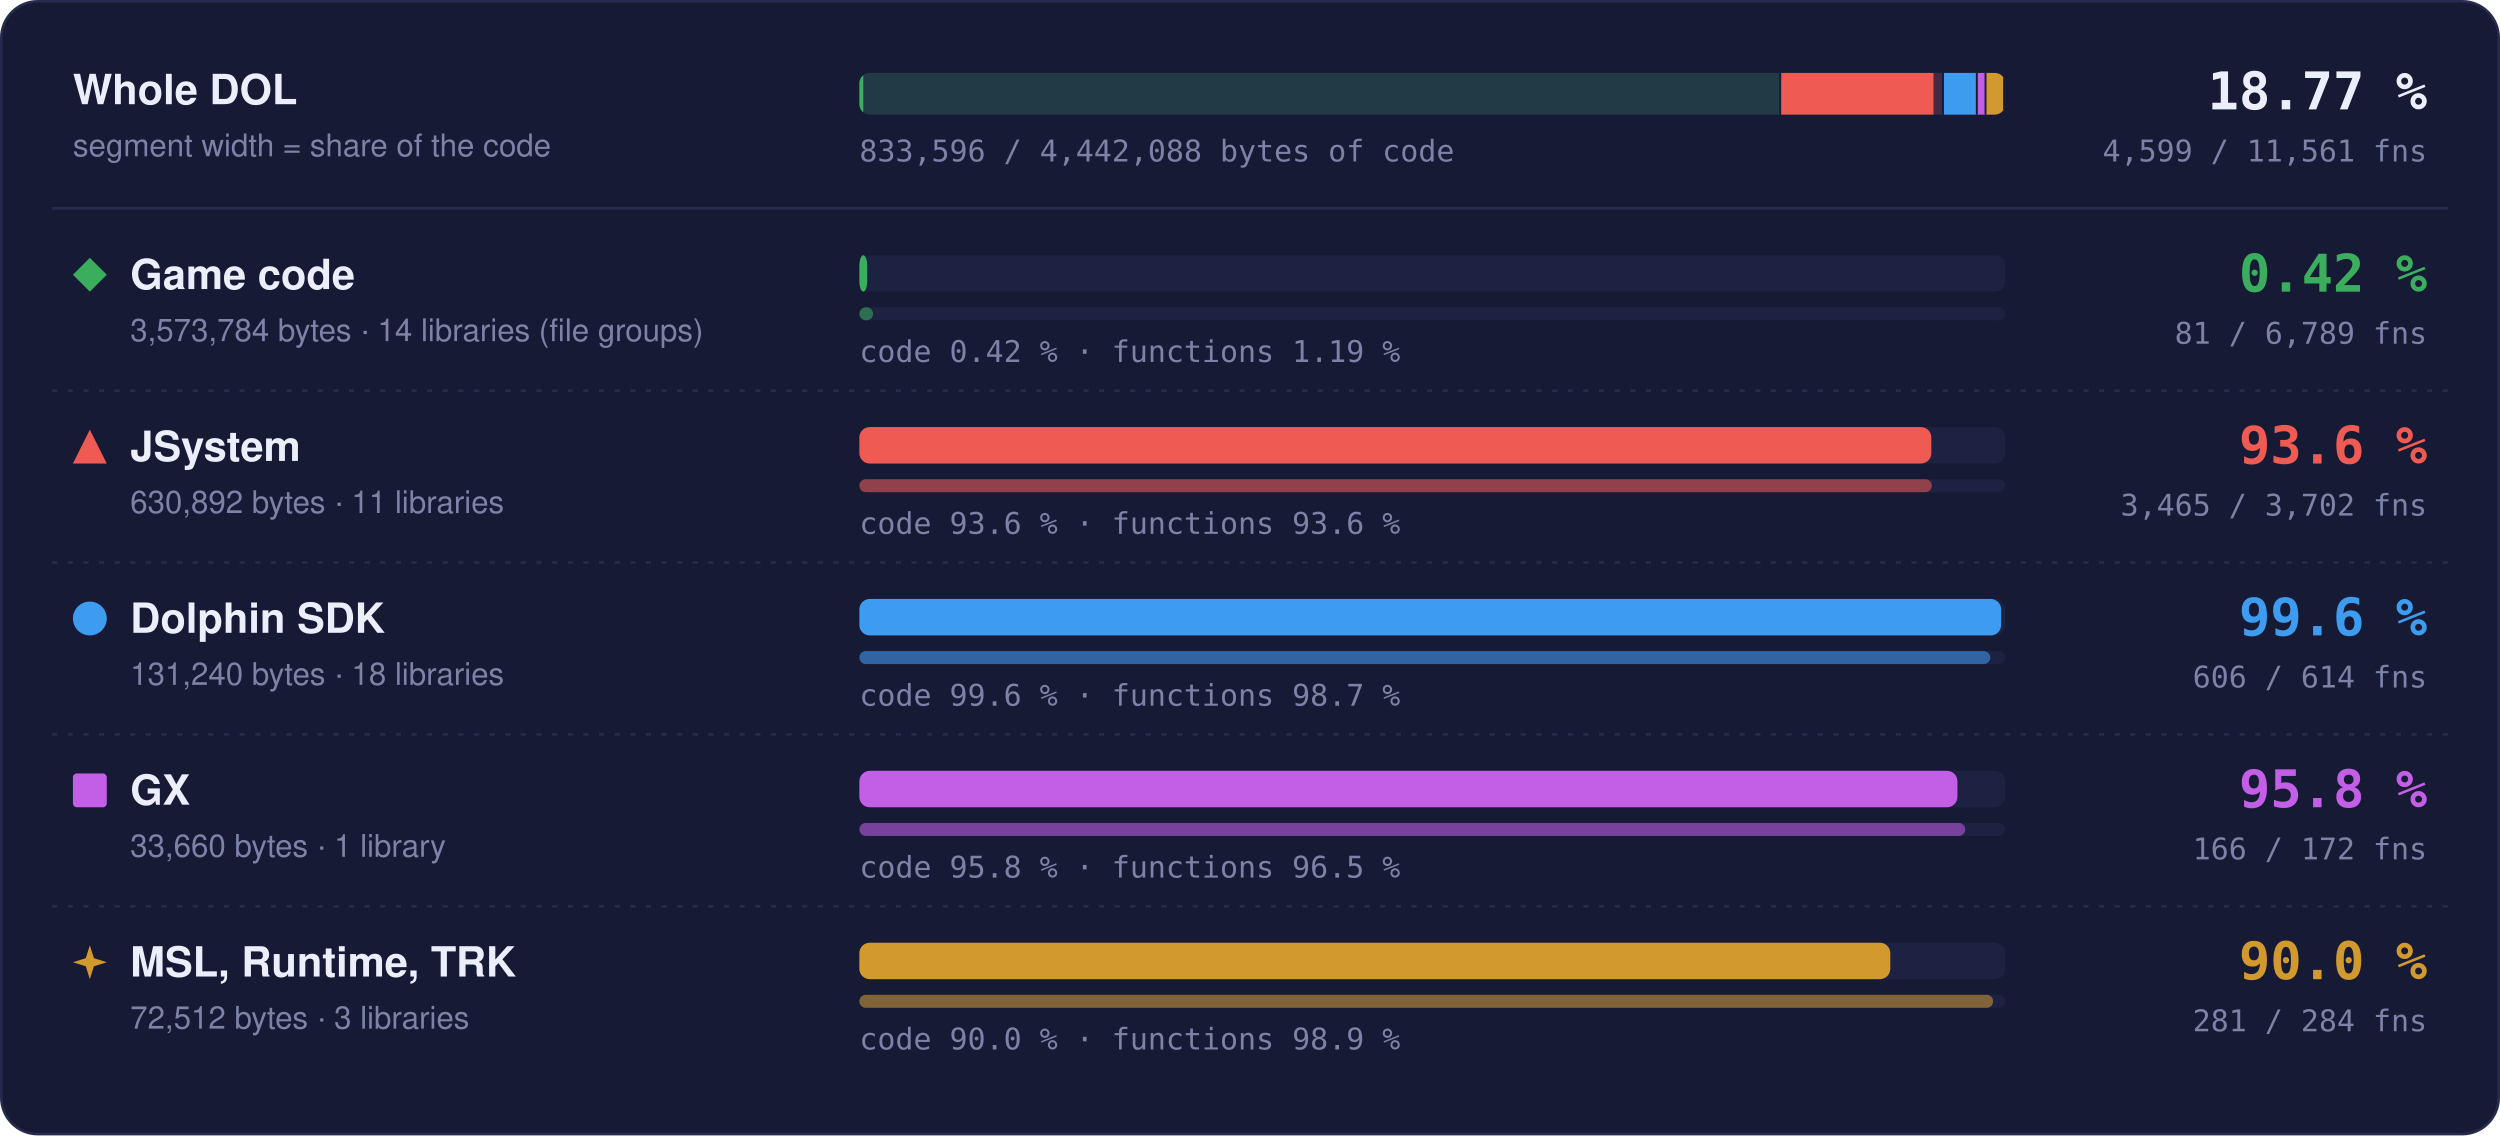
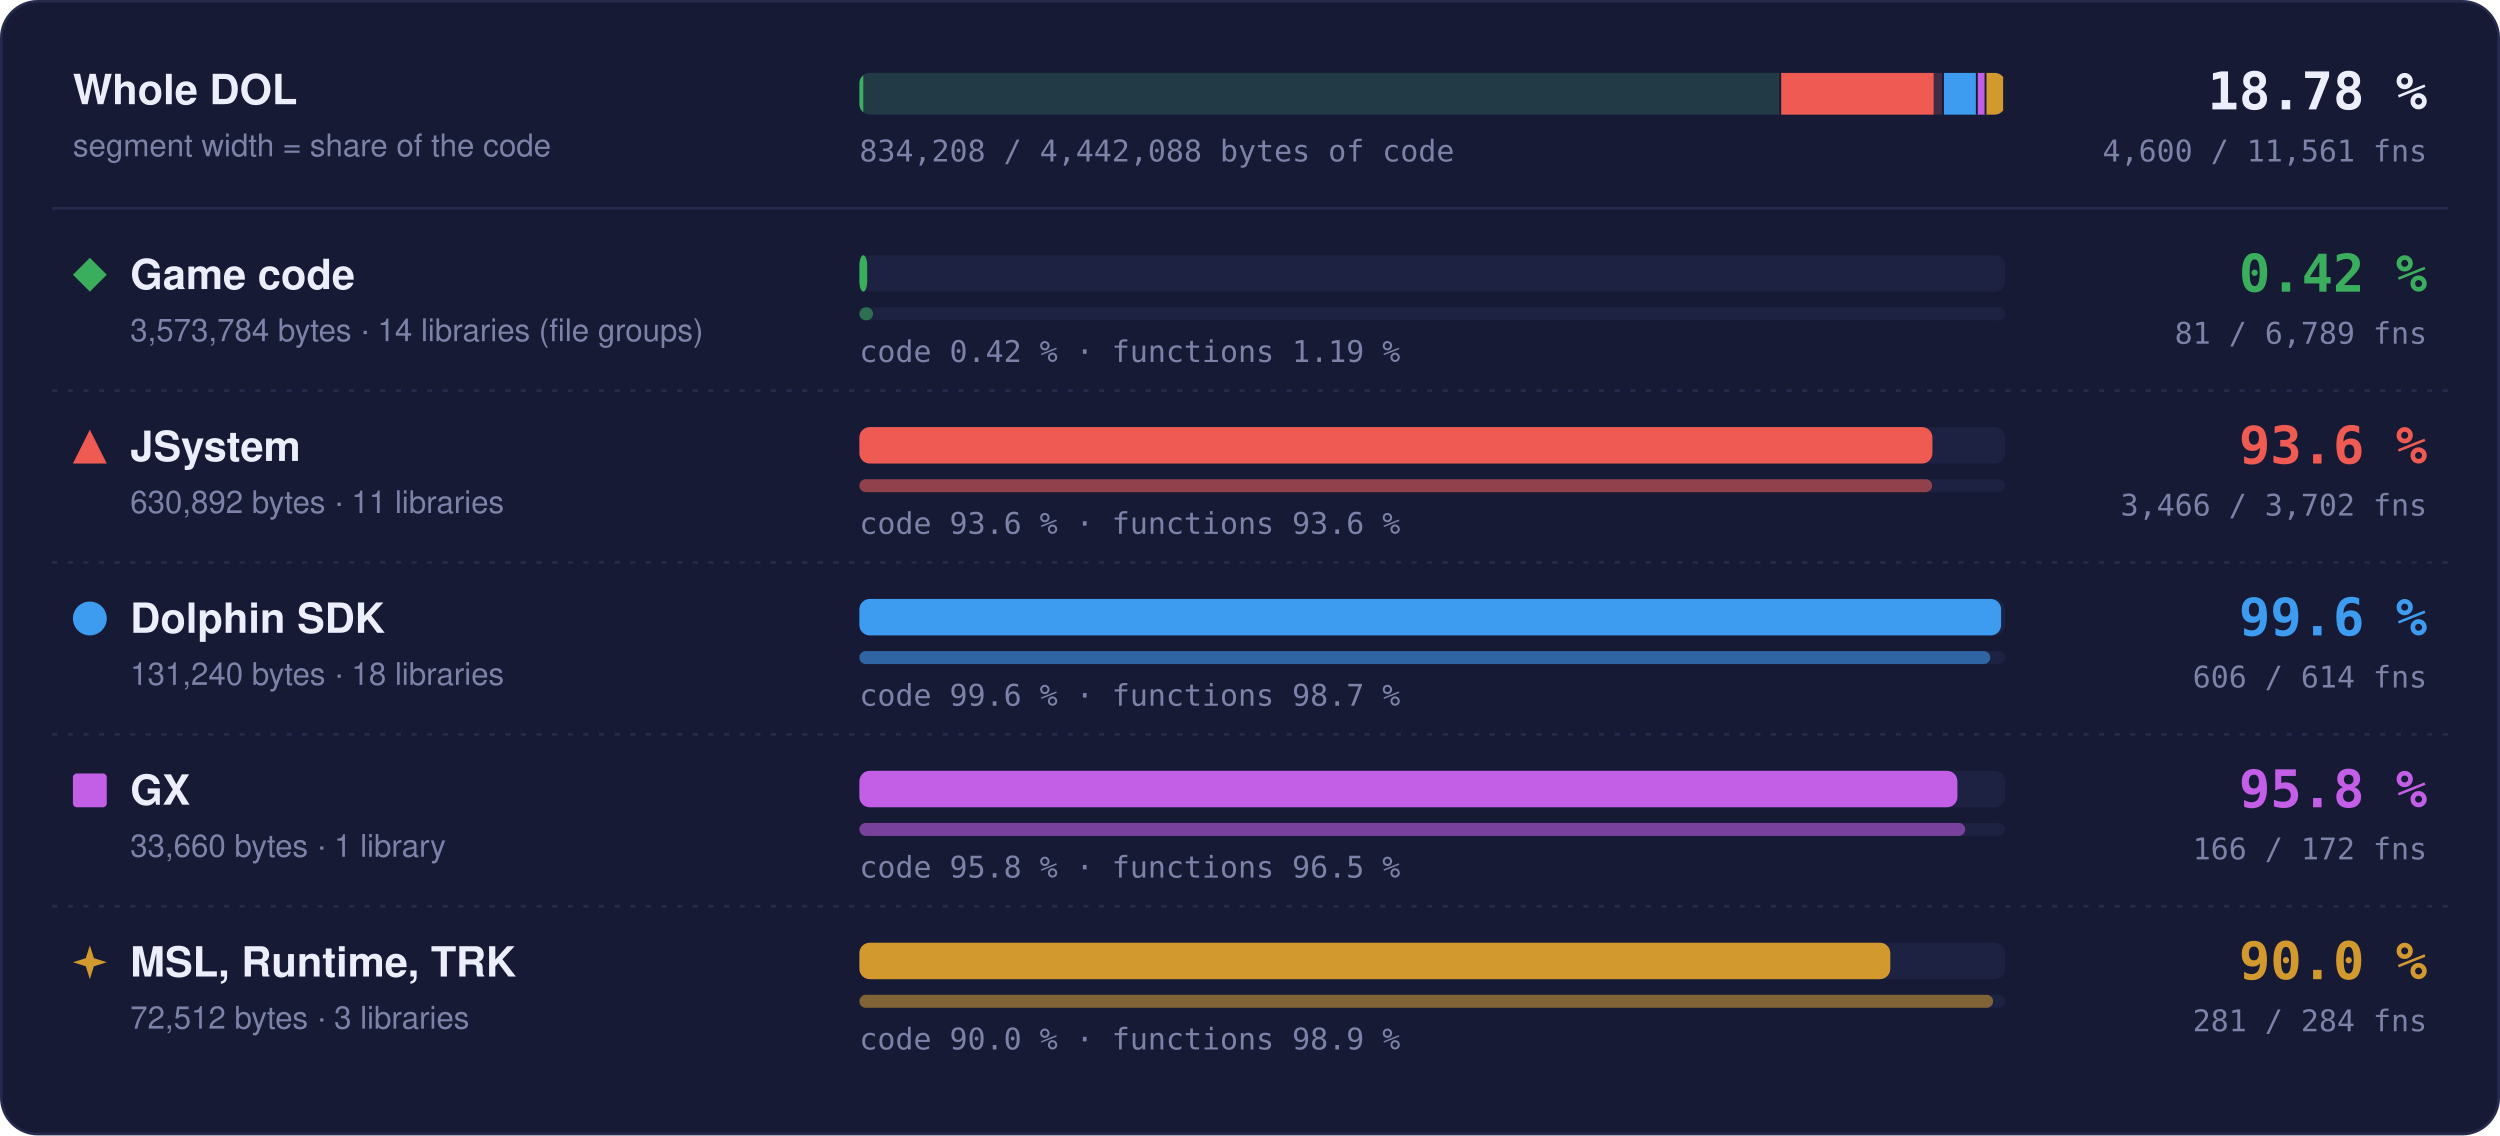
- <svg xmlns="http://www.w3.org/2000/svg" width="960" height="436" viewBox="0 0 960 436" role="img" aria-label="Matched code and functions per region: Game code 0.42 % of code, 81 of 6789 functions; JSystem 93.6 % of code, 3465 of 3702 functions; Dolphin SDK 99.6 % of code, 606 of 614 functions; GX 95.8 % of code, 166 of 172 functions; MSL, Runtime, TRK 90.0 % of code, 281 of 284 functions">
+ <svg xmlns="http://www.w3.org/2000/svg" width="960" height="436" viewBox="0 0 960 436" role="img" aria-label="Matched code and functions per region: Game code 0.42 % of code, 81 of 6789 functions; JSystem 93.6 % of code, 3466 of 3702 functions; Dolphin SDK 99.6 % of code, 606 of 614 functions; GX 95.8 % of code, 166 of 172 functions; MSL, Runtime, TRK 90.0 % of code, 281 of 284 functions">
  <style>text { font-family: -apple-system, BlinkMacSystemFont, 'Segoe UI', Helvetica, Arial, sans-serif; } .mono { font-family: ui-monospace, SFMono-Regular, 'SF Mono', Menlo, Consolas, monospace; } .grow { transform-box: fill-box; transform-origin: 0 50%; animation: grow 1.4s cubic-bezier(.2,.8,.2,1) both; } @keyframes grow { from { transform: scaleX(0); } } @media (prefers-reduced-motion: reduce) { * { animation: none !important; } }</style>
  <rect x="0.5" y="0.5" width="959" height="435" rx="14" fill="#161a34" stroke="#262b4e" />
  <text x="28" y="40" font-size="16" font-weight="700" fill="#eceefb">Whole DOL</text>
  <text x="28" y="60" font-size="12" fill="#7c82a8">segment width = share of the code</text>
  <rect x="330" y="28" width="440" height="16" rx="4" fill="#1d2142" />
  <clipPath id="wb">
    <rect x="330" y="28" width="440" height="16" rx="4" />
  </clipPath>
  <g clip-path="url(#wb)">
    <rect x="330.00" y="28" width="353.99" height="16" fill="#3aae5c" fill-opacity="0.18" />
    <rect class="grow" x="330.00" y="28" width="1.50" height="16" fill="#3aae5c" />
    <rect x="683.24" y="28" width="1.5" height="16" fill="#161a34" />
    <rect x="683.99" y="28" width="62.49" height="16" fill="#ef5b52" fill-opacity="0.18" />
-     <rect class="grow" x="683.99" y="28" width="58.46" height="16" fill="#ef5b52" />
+     <rect class="grow" x="683.99" y="28" width="58.52" height="16" fill="#ef5b52" />
    <rect x="745.73" y="28" width="1.5" height="16" fill="#161a34" />
    <rect x="746.48" y="28" width="13.00" height="16" fill="#3d9cf0" fill-opacity="0.18" />
    <rect class="grow" x="746.48" y="28" width="12.95" height="16" fill="#3d9cf0" />
    <rect x="758.73" y="28" width="1.5" height="16" fill="#161a34" />
    <rect x="759.48" y="28" width="3.33" height="16" fill="#c35ee6" fill-opacity="0.18" />
    <rect class="grow" x="759.48" y="28" width="3.20" height="16" fill="#c35ee6" />
    <rect x="762.07" y="28" width="1.5" height="16" fill="#161a34" />
    <rect x="762.82" y="28" width="7.18" height="16" fill="#d29a2e" fill-opacity="0.18" />
    <rect class="grow" x="762.82" y="28" width="6.46" height="16" fill="#d29a2e" />
    <rect x="769.25" y="28" width="1.5" height="16" fill="#161a34" />
  </g>
-   <text x="932" y="42" text-anchor="end" class="mono" font-size="20" font-weight="700" fill="#eceefb">18.77 %</text>
-   <text x="932" y="62" text-anchor="end" class="mono" font-size="11.5" fill="#7c82a8">4,599 / 11,561 fns</text>
-   <text x="330" y="62" class="mono" font-size="11.5" fill="#7c82a8">833,596 / 4,442,088 bytes of code</text>
+   <text x="932" y="42" text-anchor="end" class="mono" font-size="20" font-weight="700" fill="#eceefb">18.78 %</text>
+   <text x="932" y="62" text-anchor="end" class="mono" font-size="11.5" fill="#7c82a8">4,600 / 11,561 fns</text>
+   <text x="330" y="62" class="mono" font-size="11.5" fill="#7c82a8">834,208 / 4,442,088 bytes of code</text>
  <line x1="20" x2="940" y1="80" y2="80" stroke="#262b4e" />
  <g fill="#3aae5c">
    <path d="M34.5 99L41 105.5L34.5 112L28 105.5Z" />
  </g>
  <text x="50" y="111" font-size="16" font-weight="700" fill="#eceefb">Game code</text>
  <text x="50" y="131" font-size="12" fill="#7c82a8">3,573,784 bytes · 14 libraries (file groups)</text>
  <rect x="330" y="98" width="440" height="14" rx="4" fill="#1d2142" />
  <rect class="grow" style="animation-delay:0.0s" x="330" y="98" width="3.00" height="14" rx="4" fill="#3aae5c" />
  <rect x="330" y="118" width="440" height="5" rx="2.5" fill="#1d2142" />
  <rect class="grow" style="animation-delay:0.2s" x="330" y="118" width="5.25" height="5" rx="2.5" fill="#3aae5c" fill-opacity="0.55" />
  <text x="330" y="139" class="mono" font-size="11.5" fill="#7c82a8">code 0.42 % · functions 1.19 %</text>
  <text x="932" y="112" text-anchor="end" class="mono" font-size="20" font-weight="700" fill="#3aae5c">0.42 %</text>
  <text x="932" y="132" text-anchor="end" class="mono" font-size="11.5" fill="#7c82a8">81 / 6,789 fns</text>
  <line x1="20" x2="940" y1="150" y2="150" stroke="#262b4e" stroke-dasharray="2 4" />
  <g fill="#ef5b52">
    <path d="M34.5 165L41 178L28 178Z" />
  </g>
  <text x="50" y="177" font-size="16" font-weight="700" fill="#eceefb">JSystem</text>
  <text x="50" y="197" font-size="12" fill="#7c82a8">630,892 bytes · 11 libraries</text>
  <rect x="330" y="164" width="440" height="14" rx="4" fill="#1d2142" />
-   <rect class="grow" style="animation-delay:0.1s" x="330" y="164" width="411.63" height="14" rx="4" fill="#ef5b52" />
+   <rect class="grow" style="animation-delay:0.1s" x="330" y="164" width="412.05" height="14" rx="4" fill="#ef5b52" />
  <rect x="330" y="184" width="440" height="5" rx="2.5" fill="#1d2142" />
-   <rect class="grow" style="animation-delay:0.3s" x="330" y="184" width="411.83" height="5" rx="2.5" fill="#ef5b52" fill-opacity="0.55" />
+   <rect class="grow" style="animation-delay:0.3s" x="330" y="184" width="411.95" height="5" rx="2.5" fill="#ef5b52" fill-opacity="0.55" />
  <text x="330" y="205" class="mono" font-size="11.5" fill="#7c82a8">code 93.6 % · functions 93.6 %</text>
  <text x="932" y="178" text-anchor="end" class="mono" font-size="20" font-weight="700" fill="#ef5b52">93.6 %</text>
-   <text x="932" y="198" text-anchor="end" class="mono" font-size="11.5" fill="#7c82a8">3,465 / 3,702 fns</text>
+   <text x="932" y="198" text-anchor="end" class="mono" font-size="11.5" fill="#7c82a8">3,466 / 3,702 fns</text>
  <line x1="20" x2="940" y1="216" y2="216" stroke="#262b4e" stroke-dasharray="2 4" />
  <g fill="#3d9cf0">
    <circle cx="34.5" cy="237.5" r="6.5" />
  </g>
  <text x="50" y="243" font-size="16" font-weight="700" fill="#eceefb">Dolphin SDK</text>
  <text x="50" y="263" font-size="12" fill="#7c82a8">131,240 bytes · 18 libraries</text>
  <rect x="330" y="230" width="440" height="14" rx="4" fill="#1d2142" />
  <rect class="grow" style="animation-delay:0.2s" x="330" y="230" width="438.43" height="14" rx="4" fill="#3d9cf0" />
  <rect x="330" y="250" width="440" height="5" rx="2.5" fill="#1d2142" />
  <rect class="grow" style="animation-delay:0.4s" x="330" y="250" width="434.27" height="5" rx="2.5" fill="#3d9cf0" fill-opacity="0.55" />
  <text x="330" y="271" class="mono" font-size="11.5" fill="#7c82a8">code 99.6 % · functions 98.7 %</text>
  <text x="932" y="244" text-anchor="end" class="mono" font-size="20" font-weight="700" fill="#3d9cf0">99.6 %</text>
  <text x="932" y="264" text-anchor="end" class="mono" font-size="11.5" fill="#7c82a8">606 / 614 fns</text>
  <line x1="20" x2="940" y1="282" y2="282" stroke="#262b4e" stroke-dasharray="2 4" />
  <g fill="#c35ee6">
    <rect x="28" y="297" width="13" height="13" rx="1.5" />
  </g>
  <text x="50" y="309" font-size="16" font-weight="700" fill="#eceefb">GX</text>
  <text x="50" y="329" font-size="12" fill="#7c82a8">33,660 bytes · 1 library</text>
  <rect x="330" y="296" width="440" height="14" rx="4" fill="#1d2142" />
  <rect class="grow" style="animation-delay:0.3s" x="330" y="296" width="421.65" height="14" rx="4" fill="#c35ee6" />
  <rect x="330" y="316" width="440" height="5" rx="2.5" fill="#1d2142" />
  <rect class="grow" style="animation-delay:0.5s" x="330" y="316" width="424.65" height="5" rx="2.5" fill="#c35ee6" fill-opacity="0.55" />
  <text x="330" y="337" class="mono" font-size="11.5" fill="#7c82a8">code 95.8 % · functions 96.5 %</text>
  <text x="932" y="310" text-anchor="end" class="mono" font-size="20" font-weight="700" fill="#c35ee6">95.8 %</text>
  <text x="932" y="330" text-anchor="end" class="mono" font-size="11.5" fill="#7c82a8">166 / 172 fns</text>
  <line x1="20" x2="940" y1="348" y2="348" stroke="#262b4e" stroke-dasharray="2 4" />
  <g fill="#d29a2e">
    <path d="M34.5 363L36.06 367.94L41 369.5L36.06 371.06L34.5 376L32.94 371.06L28 369.5L32.94 367.94Z" />
  </g>
  <text x="50" y="375" font-size="16" font-weight="700" fill="#eceefb">MSL, Runtime, TRK</text>
  <text x="50" y="395" font-size="12" fill="#7c82a8">72,512 bytes · 3 libraries</text>
  <rect x="330" y="362" width="440" height="14" rx="4" fill="#1d2142" />
  <rect class="grow" style="animation-delay:0.4s" x="330" y="362" width="395.87" height="14" rx="4" fill="#d29a2e" />
  <rect x="330" y="382" width="440" height="5" rx="2.5" fill="#1d2142" />
  <rect class="grow" style="animation-delay:0.6s" x="330" y="382" width="435.35" height="5" rx="2.5" fill="#d29a2e" fill-opacity="0.55" />
  <text x="330" y="403" class="mono" font-size="11.5" fill="#7c82a8">code 90.0 % · functions 98.9 %</text>
  <text x="932" y="376" text-anchor="end" class="mono" font-size="20" font-weight="700" fill="#d29a2e">90.0 %</text>
  <text x="932" y="396" text-anchor="end" class="mono" font-size="11.5" fill="#7c82a8">281 / 284 fns</text>
</svg>
